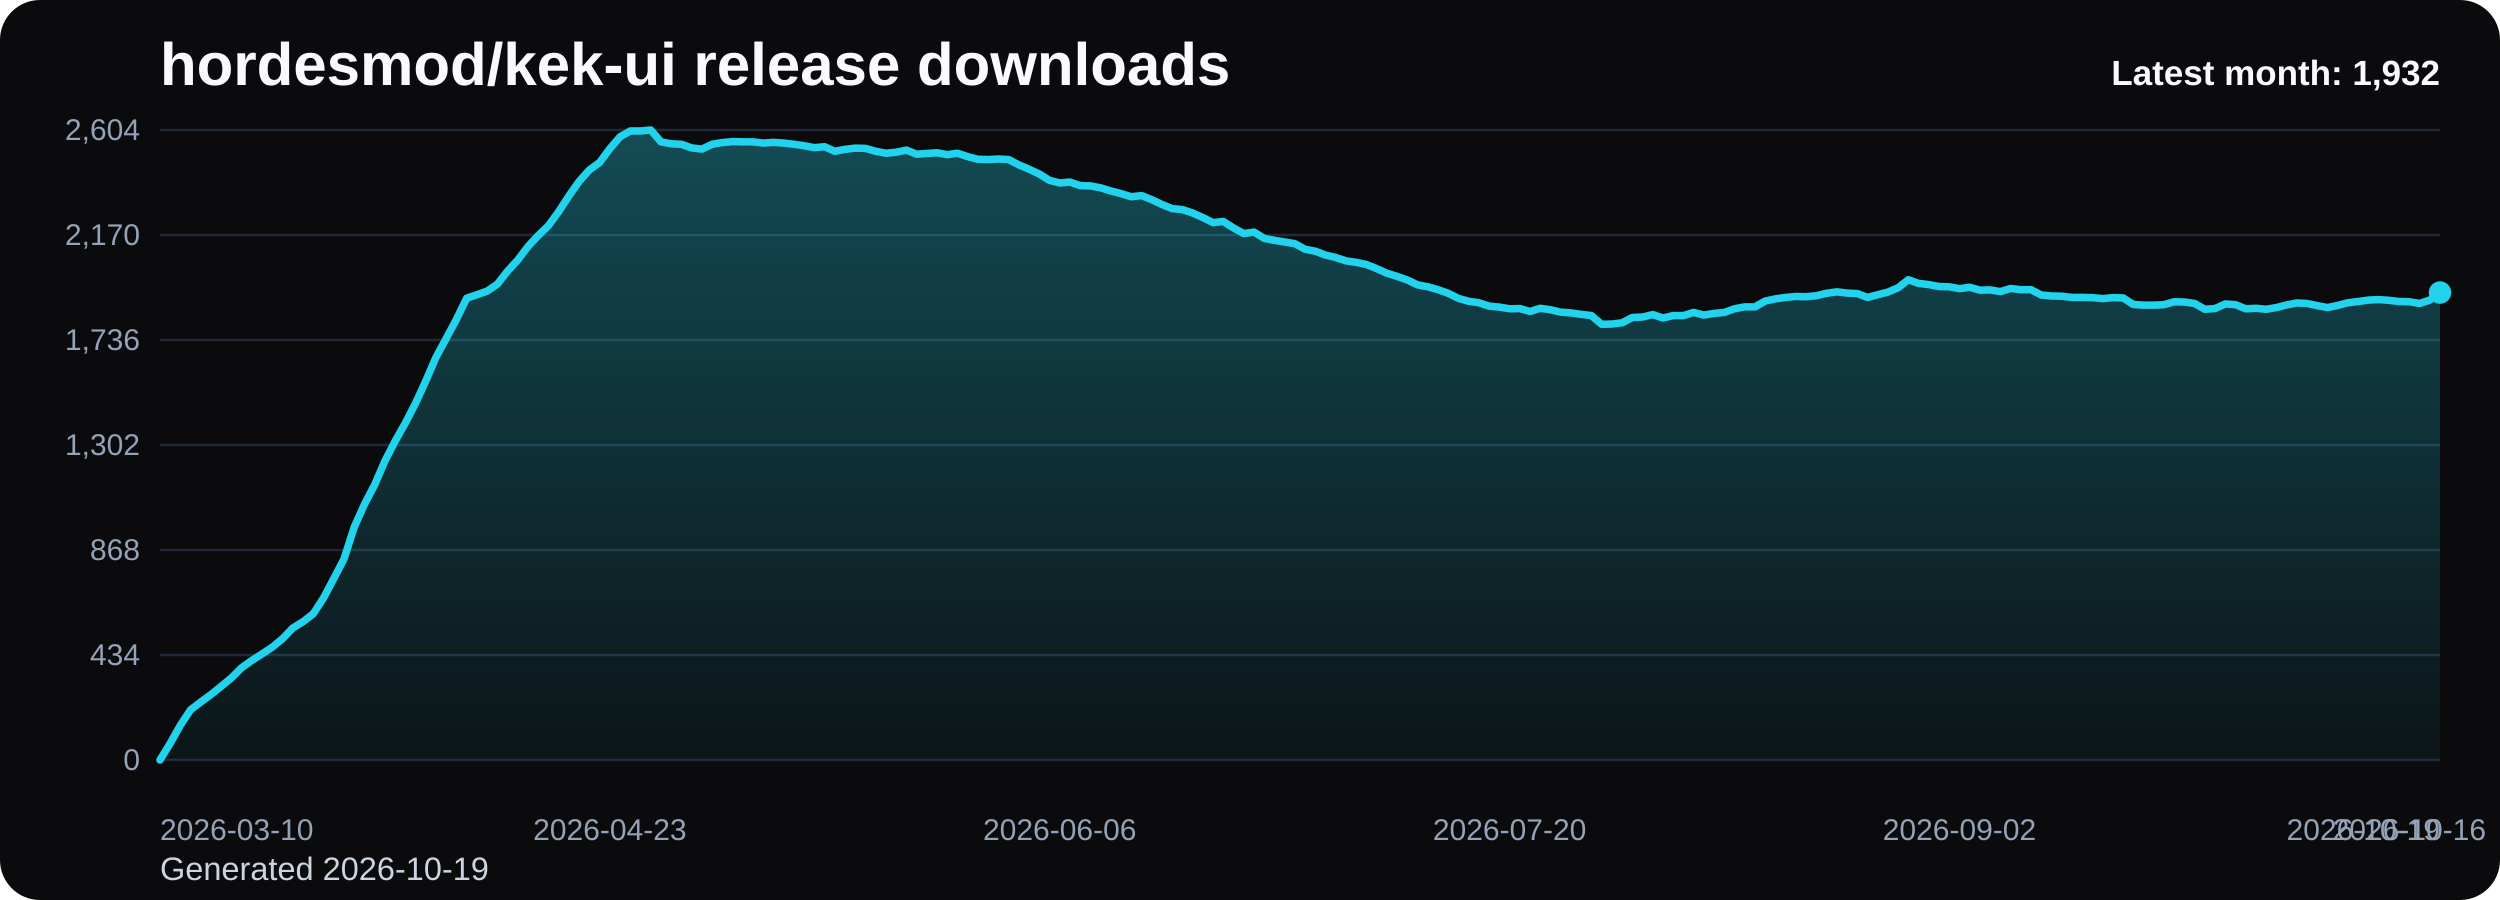
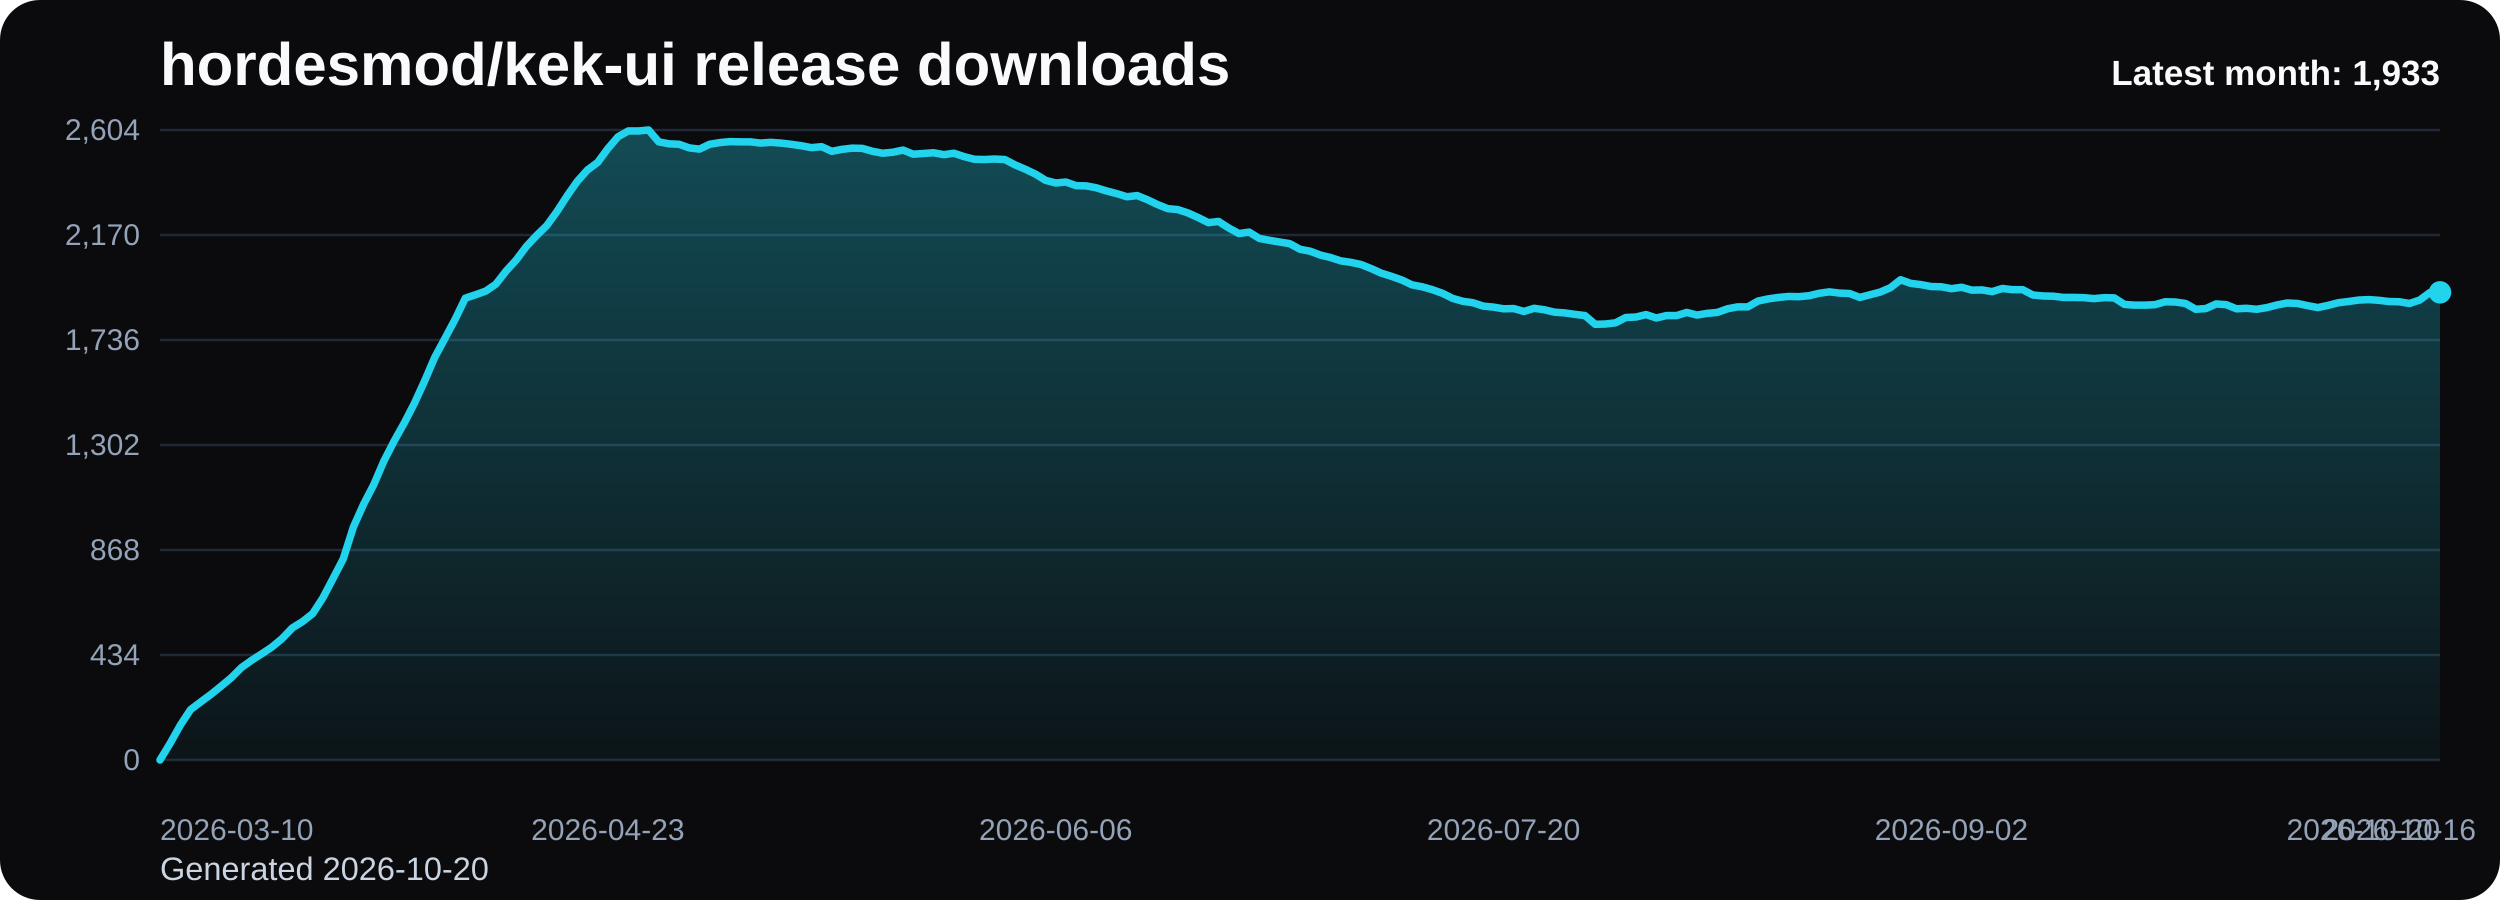
<svg xmlns="http://www.w3.org/2000/svg" viewBox="0 0 1000 360" role="img" aria-label="hordesmod/kek-ui release downloads chart">
  <defs>
    <linearGradient id="fill-monthly-black" x1="0" y1="0" x2="0" y2="1">
      <stop offset="0%" stop-color="#22d3ee" stop-opacity="0.32" />
      <stop offset="100%" stop-color="#22d3ee" stop-opacity="0.05" />
    </linearGradient>
    <style>
      .bg { fill: #0b0b0d; }
      .title { font: 700 24px Arial, sans-serif; fill: #f8fafc; }
      .sub { font: 400 13px Arial, sans-serif; fill: #cbd5e1; }
      .grid { stroke: #1f2937; stroke-width: 1; }
      .axis { font: 400 12px Arial, sans-serif; fill: #94a3b8; }
      .line { fill: none; stroke: #22d3ee; stroke-width: 3; stroke-linecap: round; stroke-linejoin: round; }
      .dot { fill: #22d3ee; }
      .value { font: 600 11px Arial, sans-serif; fill: #cbd5e1; }
      .latest { font: 700 14px Arial, sans-serif; fill: #f8fafc; }
    </style>
  </defs>
  <rect class="bg" x="0" y="0" width="1000" height="360" rx="16" />
  <text class="title" x="64" y="34">hordesmod/kek-ui release downloads</text>
-   <text class="sub" x="64" y="352">Generated 2026-10-19</text>
+   <text class="sub" x="64" y="352">Generated 2026-10-20</text>
  <line x1="64" y1="52.00" x2="976" y2="52.00" class="grid" />
  <text x="56" y="56.00" text-anchor="end" class="axis">2,604</text>
  <line x1="64" y1="94.00" x2="976" y2="94.00" class="grid" />
  <text x="56" y="98.00" text-anchor="end" class="axis">2,170</text>
  <line x1="64" y1="136.00" x2="976" y2="136.00" class="grid" />
  <text x="56" y="140.00" text-anchor="end" class="axis">1,736</text>
  <line x1="64" y1="178.00" x2="976" y2="178.00" class="grid" />
  <text x="56" y="182.00" text-anchor="end" class="axis">1,302</text>
  <line x1="64" y1="220.00" x2="976" y2="220.00" class="grid" />
  <text x="56" y="224.00" text-anchor="end" class="axis">868</text>
  <line x1="64" y1="262.00" x2="976" y2="262.00" class="grid" />
  <text x="56" y="266.00" text-anchor="end" class="axis">434</text>
  <line x1="64" y1="304.00" x2="976" y2="304.00" class="grid" />
  <text x="56" y="308.00" text-anchor="end" class="axis">0</text>
-   <path d="M 64.00 304 L 64.00 304.00 L 68.09 297.32 L 72.18 290.06 L 76.27 283.87 L 80.36 280.77 L 84.45 277.77 L 88.54 274.48 L 92.63 271.10 L 96.72 267.03 L 100.81 264.13 L 104.90 261.52 L 108.99 258.81 L 113.08 255.42 L 117.17 251.16 L 121.26 248.65 L 125.35 245.45 L 129.43 239.16 L 133.52 231.42 L 137.61 223.58 L 141.70 210.81 L 145.79 201.71 L 149.88 193.87 L 153.97 184.39 L 158.06 176.45 L 162.15 169.19 L 166.24 161.26 L 170.33 152.35 L 174.42 142.87 L 178.51 135.32 L 182.60 127.68 L 186.69 119.26 L 190.78 117.90 L 194.87 116.45 L 198.96 113.65 L 203.05 108.42 L 207.14 103.97 L 211.23 98.55 L 215.32 94.19 L 219.41 90.23 L 223.50 84.61 L 227.59 78.32 L 231.68 72.52 L 235.77 67.97 L 239.86 64.97 L 243.95 59.45 L 248.04 54.71 L 252.13 52.39 L 256.22 52.39 L 260.30 52.00 L 264.39 56.74 L 268.48 57.52 L 272.57 57.71 L 276.66 59.16 L 280.75 59.65 L 284.84 57.71 L 288.93 57.03 L 293.02 56.65 L 297.11 56.74 L 301.20 56.74 L 305.29 57.23 L 309.38 56.94 L 313.47 57.23 L 317.56 57.71 L 321.65 58.29 L 325.74 59.06 L 329.83 58.68 L 333.92 60.52 L 338.01 59.74 L 342.10 59.26 L 346.19 59.35 L 350.28 60.52 L 354.37 61.29 L 358.46 60.90 L 362.55 60.03 L 366.64 61.68 L 370.73 61.39 L 374.82 61.10 L 378.91 61.87 L 383.00 61.29 L 387.09 62.65 L 391.17 63.71 L 395.26 63.81 L 399.35 63.61 L 403.44 63.81 L 407.53 65.94 L 411.62 67.68 L 415.71 69.61 L 419.80 72.13 L 423.89 73.19 L 427.98 72.81 L 432.07 74.26 L 436.16 74.35 L 440.25 75.13 L 444.34 76.39 L 448.43 77.45 L 452.52 78.71 L 456.61 78.23 L 460.70 79.87 L 464.79 81.81 L 468.88 83.45 L 472.97 83.84 L 477.06 85.19 L 481.15 87.03 L 485.24 89.06 L 489.33 88.58 L 493.42 91.19 L 497.51 93.42 L 501.60 92.84 L 505.69 95.35 L 509.78 96.13 L 513.87 96.81 L 517.96 97.48 L 522.04 99.71 L 526.13 100.48 L 530.22 102.03 L 534.31 103.00 L 538.40 104.35 L 542.49 104.94 L 546.58 105.81 L 550.67 107.45 L 554.76 109.29 L 558.85 110.55 L 562.94 112.00 L 567.03 113.94 L 571.12 114.71 L 575.21 115.87 L 579.30 117.32 L 583.39 119.35 L 587.48 120.52 L 591.57 121.10 L 595.66 122.45 L 599.75 122.84 L 603.84 123.52 L 607.93 123.42 L 612.02 124.58 L 616.11 123.32 L 620.20 123.90 L 624.29 124.87 L 628.38 125.16 L 632.47 125.74 L 636.56 126.23 L 640.65 129.71 L 644.74 129.61 L 648.83 129.13 L 652.91 127.00 L 657.00 126.81 L 661.09 125.84 L 665.18 127.19 L 669.27 126.23 L 673.36 126.23 L 677.45 124.97 L 681.54 126.03 L 685.63 125.35 L 689.72 124.97 L 693.81 123.52 L 697.90 122.74 L 701.99 122.74 L 706.08 120.42 L 710.17 119.55 L 714.26 118.97 L 718.35 118.58 L 722.44 118.68 L 726.53 118.29 L 730.62 117.32 L 734.71 116.74 L 738.80 117.23 L 742.89 117.42 L 746.98 118.97 L 751.07 117.90 L 755.16 116.84 L 759.25 115.10 L 763.34 111.90 L 767.43 113.35 L 771.52 113.84 L 775.61 114.61 L 779.70 114.71 L 783.78 115.48 L 787.87 114.90 L 791.96 116.06 L 796.05 115.97 L 800.14 116.65 L 804.23 115.39 L 808.32 115.87 L 812.41 115.87 L 816.50 118.00 L 820.59 118.39 L 824.68 118.48 L 828.77 118.97 L 832.86 118.97 L 836.95 119.06 L 841.04 119.45 L 845.13 119.06 L 849.22 119.16 L 853.31 121.77 L 857.40 122.06 L 861.49 122.06 L 865.58 121.87 L 869.67 120.71 L 873.76 120.81 L 877.85 121.39 L 881.94 123.71 L 886.03 123.42 L 890.12 121.58 L 894.21 121.87 L 898.30 123.52 L 902.39 123.32 L 906.48 123.71 L 910.57 123.03 L 914.65 121.97 L 918.74 121.19 L 922.83 121.39 L 926.92 122.26 L 931.01 123.03 L 935.10 122.16 L 939.19 121.10 L 943.28 120.61 L 947.37 120.03 L 951.46 119.84 L 955.55 120.13 L 959.64 120.61 L 963.73 120.71 L 967.82 121.39 L 971.91 120.03 L 976.00 117.03 L 976.00 304 Z" fill="url(#fill-monthly-black)" />
-   <polyline class="line" points="64.00,304.00 68.09,297.32 72.18,290.06 76.27,283.87 80.36,280.77 84.45,277.77 88.54,274.48 92.63,271.10 96.72,267.03 100.81,264.13 104.90,261.52 108.99,258.81 113.08,255.42 117.17,251.16 121.26,248.65 125.35,245.45 129.43,239.16 133.52,231.42 137.61,223.58 141.70,210.81 145.79,201.71 149.88,193.87 153.97,184.39 158.06,176.45 162.15,169.19 166.24,161.26 170.33,152.35 174.42,142.87 178.51,135.32 182.60,127.68 186.69,119.26 190.78,117.90 194.87,116.45 198.96,113.65 203.05,108.42 207.14,103.97 211.23,98.55 215.32,94.19 219.41,90.23 223.50,84.61 227.59,78.32 231.68,72.52 235.77,67.97 239.86,64.97 243.95,59.45 248.04,54.71 252.13,52.39 256.22,52.39 260.30,52.00 264.39,56.74 268.48,57.52 272.57,57.71 276.66,59.16 280.75,59.65 284.84,57.71 288.93,57.03 293.02,56.65 297.11,56.74 301.20,56.74 305.29,57.23 309.38,56.94 313.47,57.23 317.56,57.71 321.65,58.29 325.74,59.06 329.83,58.68 333.92,60.52 338.01,59.74 342.10,59.26 346.19,59.35 350.28,60.52 354.37,61.29 358.46,60.90 362.55,60.03 366.64,61.68 370.73,61.39 374.82,61.10 378.91,61.87 383.00,61.29 387.09,62.65 391.17,63.71 395.26,63.81 399.35,63.61 403.44,63.81 407.53,65.94 411.62,67.68 415.71,69.61 419.80,72.13 423.89,73.19 427.98,72.81 432.07,74.26 436.16,74.35 440.25,75.13 444.34,76.39 448.43,77.45 452.52,78.71 456.61,78.23 460.70,79.87 464.79,81.81 468.88,83.45 472.97,83.84 477.06,85.19 481.15,87.03 485.24,89.06 489.33,88.58 493.42,91.19 497.51,93.42 501.60,92.84 505.69,95.35 509.78,96.13 513.87,96.81 517.96,97.48 522.04,99.71 526.13,100.48 530.22,102.03 534.31,103.00 538.40,104.35 542.49,104.94 546.58,105.81 550.67,107.45 554.76,109.29 558.85,110.55 562.94,112.00 567.03,113.94 571.12,114.71 575.21,115.87 579.30,117.32 583.39,119.35 587.48,120.52 591.57,121.10 595.66,122.45 599.75,122.84 603.84,123.52 607.93,123.42 612.02,124.58 616.11,123.32 620.20,123.90 624.29,124.87 628.38,125.16 632.47,125.74 636.56,126.23 640.65,129.71 644.74,129.61 648.83,129.13 652.91,127.00 657.00,126.81 661.09,125.84 665.18,127.19 669.27,126.23 673.36,126.23 677.45,124.97 681.54,126.03 685.63,125.35 689.72,124.97 693.81,123.52 697.90,122.74 701.99,122.74 706.08,120.42 710.17,119.55 714.26,118.97 718.35,118.58 722.44,118.68 726.53,118.29 730.62,117.32 734.71,116.74 738.80,117.23 742.89,117.42 746.98,118.97 751.07,117.90 755.16,116.84 759.25,115.10 763.34,111.90 767.43,113.35 771.52,113.84 775.61,114.61 779.70,114.71 783.78,115.48 787.87,114.90 791.96,116.06 796.05,115.97 800.14,116.65 804.23,115.39 808.32,115.87 812.41,115.87 816.50,118.00 820.59,118.39 824.68,118.48 828.77,118.97 832.86,118.97 836.95,119.06 841.04,119.45 845.13,119.06 849.22,119.16 853.31,121.77 857.40,122.06 861.49,122.06 865.58,121.87 869.67,120.71 873.76,120.81 877.85,121.39 881.94,123.71 886.03,123.42 890.12,121.58 894.21,121.87 898.30,123.52 902.39,123.32 906.48,123.71 910.57,123.03 914.65,121.97 918.74,121.19 922.83,121.39 926.92,122.26 931.01,123.03 935.10,122.16 939.19,121.10 943.28,120.61 947.37,120.03 951.46,119.84 955.55,120.13 959.64,120.61 963.73,120.71 967.82,121.39 971.91,120.03 976.00,117.03" />
-   <circle class="dot" cx="976.00" cy="117.03" r="4.5" />
+   <path d="M 64.00 304 L 64.00 304.00 L 68.07 297.32 L 72.14 290.06 L 76.21 283.87 L 80.29 280.77 L 84.36 277.77 L 88.43 274.48 L 92.50 271.10 L 96.57 267.03 L 100.64 264.13 L 104.71 261.52 L 108.79 258.81 L 112.86 255.42 L 116.93 251.16 L 121.00 248.65 L 125.07 245.45 L 129.14 239.16 L 133.21 231.42 L 137.29 223.58 L 141.36 210.81 L 145.43 201.71 L 149.50 193.87 L 153.57 184.39 L 157.64 176.45 L 161.71 169.19 L 165.79 161.26 L 169.86 152.35 L 173.93 142.87 L 178.00 135.32 L 182.07 127.68 L 186.14 119.26 L 190.21 117.90 L 194.29 116.45 L 198.36 113.65 L 202.43 108.42 L 206.50 103.97 L 210.57 98.55 L 214.64 94.19 L 218.71 90.23 L 222.79 84.61 L 226.86 78.32 L 230.93 72.52 L 235.00 67.97 L 239.07 64.97 L 243.14 59.45 L 247.21 54.71 L 251.29 52.39 L 255.36 52.39 L 259.43 52.00 L 263.50 56.74 L 267.57 57.52 L 271.64 57.71 L 275.71 59.16 L 279.79 59.65 L 283.86 57.71 L 287.93 57.03 L 292.00 56.65 L 296.07 56.74 L 300.14 56.74 L 304.21 57.23 L 308.29 56.94 L 312.36 57.23 L 316.43 57.71 L 320.50 58.29 L 324.57 59.06 L 328.64 58.68 L 332.71 60.52 L 336.79 59.74 L 340.86 59.26 L 344.93 59.35 L 349.00 60.52 L 353.07 61.29 L 357.14 60.90 L 361.21 60.03 L 365.29 61.68 L 369.36 61.39 L 373.43 61.10 L 377.50 61.87 L 381.57 61.29 L 385.64 62.65 L 389.71 63.71 L 393.79 63.81 L 397.86 63.61 L 401.93 63.81 L 406.00 65.94 L 410.07 67.68 L 414.14 69.61 L 418.21 72.13 L 422.29 73.19 L 426.36 72.81 L 430.43 74.26 L 434.50 74.35 L 438.57 75.13 L 442.64 76.39 L 446.71 77.45 L 450.79 78.71 L 454.86 78.23 L 458.93 79.87 L 463.00 81.81 L 467.07 83.45 L 471.14 83.84 L 475.21 85.19 L 479.29 87.03 L 483.36 89.06 L 487.43 88.58 L 491.50 91.19 L 495.57 93.42 L 499.64 92.84 L 503.71 95.35 L 507.79 96.13 L 511.86 96.81 L 515.93 97.48 L 520.00 99.71 L 524.07 100.48 L 528.14 102.03 L 532.21 103.00 L 536.29 104.35 L 540.36 104.94 L 544.43 105.81 L 548.50 107.45 L 552.57 109.29 L 556.64 110.55 L 560.71 112.00 L 564.79 113.94 L 568.86 114.71 L 572.93 115.87 L 577.00 117.32 L 581.07 119.35 L 585.14 120.52 L 589.21 121.10 L 593.29 122.45 L 597.36 122.84 L 601.43 123.52 L 605.50 123.42 L 609.57 124.58 L 613.64 123.32 L 617.71 123.90 L 621.79 124.87 L 625.86 125.16 L 629.93 125.74 L 634.00 126.23 L 638.07 129.71 L 642.14 129.61 L 646.21 129.13 L 650.29 127.00 L 654.36 126.81 L 658.43 125.84 L 662.50 127.19 L 666.57 126.23 L 670.64 126.23 L 674.71 124.97 L 678.79 126.03 L 682.86 125.35 L 686.93 124.97 L 691.00 123.52 L 695.07 122.74 L 699.14 122.74 L 703.21 120.42 L 707.29 119.55 L 711.36 118.97 L 715.43 118.58 L 719.50 118.68 L 723.57 118.29 L 727.64 117.32 L 731.71 116.74 L 735.79 117.23 L 739.86 117.42 L 743.93 118.97 L 748.00 117.90 L 752.07 116.84 L 756.14 115.10 L 760.21 111.90 L 764.29 113.35 L 768.36 113.84 L 772.43 114.61 L 776.50 114.71 L 780.57 115.48 L 784.64 114.90 L 788.71 116.06 L 792.79 115.97 L 796.86 116.65 L 800.93 115.39 L 805.00 115.87 L 809.07 115.87 L 813.14 118.00 L 817.21 118.39 L 821.29 118.48 L 825.36 118.97 L 829.43 118.97 L 833.50 119.06 L 837.57 119.45 L 841.64 119.06 L 845.71 119.16 L 849.79 121.77 L 853.86 122.06 L 857.93 122.06 L 862.00 121.87 L 866.07 120.71 L 870.14 120.81 L 874.21 121.39 L 878.29 123.71 L 882.36 123.42 L 886.43 121.58 L 890.50 121.87 L 894.57 123.52 L 898.64 123.32 L 902.71 123.71 L 906.79 123.03 L 910.86 121.97 L 914.93 121.19 L 919.00 121.39 L 923.07 122.26 L 927.14 123.03 L 931.21 122.16 L 935.29 121.10 L 939.36 120.61 L 943.43 120.03 L 947.50 119.84 L 951.57 120.13 L 955.64 120.61 L 959.71 120.71 L 963.79 121.39 L 967.86 120.03 L 971.93 117.03 L 976.00 116.94 L 976.00 304 Z" fill="url(#fill-monthly-black)" />
+   <polyline class="line" points="64.00,304.00 68.07,297.32 72.14,290.06 76.21,283.87 80.29,280.77 84.36,277.77 88.43,274.48 92.50,271.10 96.57,267.03 100.64,264.13 104.71,261.52 108.79,258.81 112.86,255.42 116.93,251.16 121.00,248.65 125.07,245.45 129.14,239.16 133.21,231.42 137.29,223.58 141.36,210.81 145.43,201.71 149.50,193.87 153.57,184.39 157.64,176.45 161.71,169.19 165.79,161.26 169.86,152.35 173.93,142.87 178.00,135.32 182.07,127.68 186.14,119.26 190.21,117.90 194.29,116.45 198.36,113.65 202.43,108.42 206.50,103.97 210.57,98.55 214.64,94.19 218.71,90.23 222.79,84.61 226.86,78.32 230.93,72.52 235.00,67.97 239.07,64.97 243.14,59.45 247.21,54.71 251.29,52.39 255.36,52.39 259.43,52.00 263.50,56.74 267.57,57.52 271.64,57.71 275.71,59.16 279.79,59.65 283.86,57.71 287.93,57.03 292.00,56.65 296.07,56.74 300.14,56.74 304.21,57.23 308.29,56.94 312.36,57.23 316.43,57.71 320.50,58.29 324.57,59.06 328.64,58.68 332.71,60.52 336.79,59.74 340.86,59.26 344.93,59.35 349.00,60.52 353.07,61.29 357.14,60.90 361.21,60.03 365.29,61.68 369.36,61.39 373.43,61.10 377.50,61.87 381.57,61.29 385.64,62.65 389.71,63.71 393.79,63.81 397.86,63.61 401.93,63.81 406.00,65.94 410.07,67.68 414.14,69.61 418.21,72.13 422.29,73.19 426.36,72.81 430.43,74.26 434.50,74.35 438.57,75.13 442.64,76.39 446.71,77.45 450.79,78.71 454.86,78.23 458.93,79.87 463.00,81.81 467.07,83.45 471.14,83.84 475.21,85.19 479.29,87.03 483.36,89.06 487.43,88.58 491.50,91.19 495.57,93.42 499.64,92.84 503.71,95.35 507.79,96.13 511.86,96.81 515.93,97.48 520.00,99.71 524.07,100.48 528.14,102.03 532.21,103.00 536.29,104.35 540.36,104.94 544.43,105.81 548.50,107.45 552.57,109.29 556.64,110.55 560.71,112.00 564.79,113.94 568.86,114.71 572.93,115.87 577.00,117.32 581.07,119.35 585.14,120.52 589.21,121.10 593.29,122.45 597.36,122.84 601.43,123.52 605.50,123.42 609.57,124.58 613.64,123.32 617.71,123.90 621.79,124.87 625.86,125.16 629.93,125.74 634.00,126.23 638.07,129.71 642.14,129.61 646.21,129.13 650.29,127.00 654.36,126.81 658.43,125.84 662.50,127.19 666.57,126.23 670.64,126.23 674.71,124.97 678.79,126.03 682.86,125.35 686.93,124.97 691.00,123.52 695.07,122.74 699.14,122.74 703.21,120.42 707.29,119.55 711.36,118.97 715.43,118.58 719.50,118.68 723.57,118.29 727.64,117.32 731.71,116.74 735.79,117.23 739.86,117.42 743.93,118.97 748.00,117.90 752.07,116.84 756.14,115.10 760.21,111.90 764.29,113.35 768.36,113.84 772.43,114.61 776.50,114.71 780.57,115.48 784.64,114.90 788.71,116.06 792.79,115.97 796.86,116.65 800.93,115.39 805.00,115.87 809.07,115.87 813.14,118.00 817.21,118.39 821.29,118.48 825.36,118.97 829.43,118.97 833.50,119.06 837.57,119.45 841.64,119.06 845.71,119.16 849.79,121.77 853.86,122.06 857.93,122.06 862.00,121.87 866.07,120.71 870.14,120.81 874.21,121.39 878.29,123.71 882.36,123.42 886.43,121.58 890.50,121.87 894.57,123.52 898.64,123.32 902.71,123.71 906.79,123.03 910.86,121.97 914.93,121.19 919.00,121.39 923.07,122.26 927.14,123.03 931.21,122.16 935.29,121.10 939.36,120.61 943.43,120.03 947.50,119.84 951.57,120.13 955.64,120.61 959.71,120.71 963.79,121.39 967.86,120.03 971.93,117.03 976.00,116.94" />
+   <circle class="dot" cx="976.00" cy="116.94" r="4.5" />
  <text class="axis" x="64.00" y="336" text-anchor="start">2026-03-10</text>
-   <text class="axis" x="243.95" y="336" text-anchor="middle">2026-04-23</text>
-   <text class="axis" x="423.89" y="336" text-anchor="middle">2026-06-06</text>
-   <text class="axis" x="603.84" y="336" text-anchor="middle">2026-07-20</text>
-   <text class="axis" x="783.78" y="336" text-anchor="middle">2026-09-02</text>
-   <text class="axis" x="963.73" y="336" text-anchor="middle">2026-10-16</text>
-   <text class="axis" x="976.00" y="336" text-anchor="end">2026-10-19</text>
-   <text class="latest" x="976" y="34" text-anchor="end">Latest month: 1,932</text>
+   <text class="axis" x="243.14" y="336" text-anchor="middle">2026-04-23</text>
+   <text class="axis" x="422.29" y="336" text-anchor="middle">2026-06-06</text>
+   <text class="axis" x="601.43" y="336" text-anchor="middle">2026-07-20</text>
+   <text class="axis" x="780.57" y="336" text-anchor="middle">2026-09-02</text>
+   <text class="axis" x="959.71" y="336" text-anchor="middle">2026-10-16</text>
+   <text class="axis" x="976.00" y="336" text-anchor="end">2026-10-20</text>
+   <text class="latest" x="976" y="34" text-anchor="end">Latest month: 1,933</text>
</svg>
